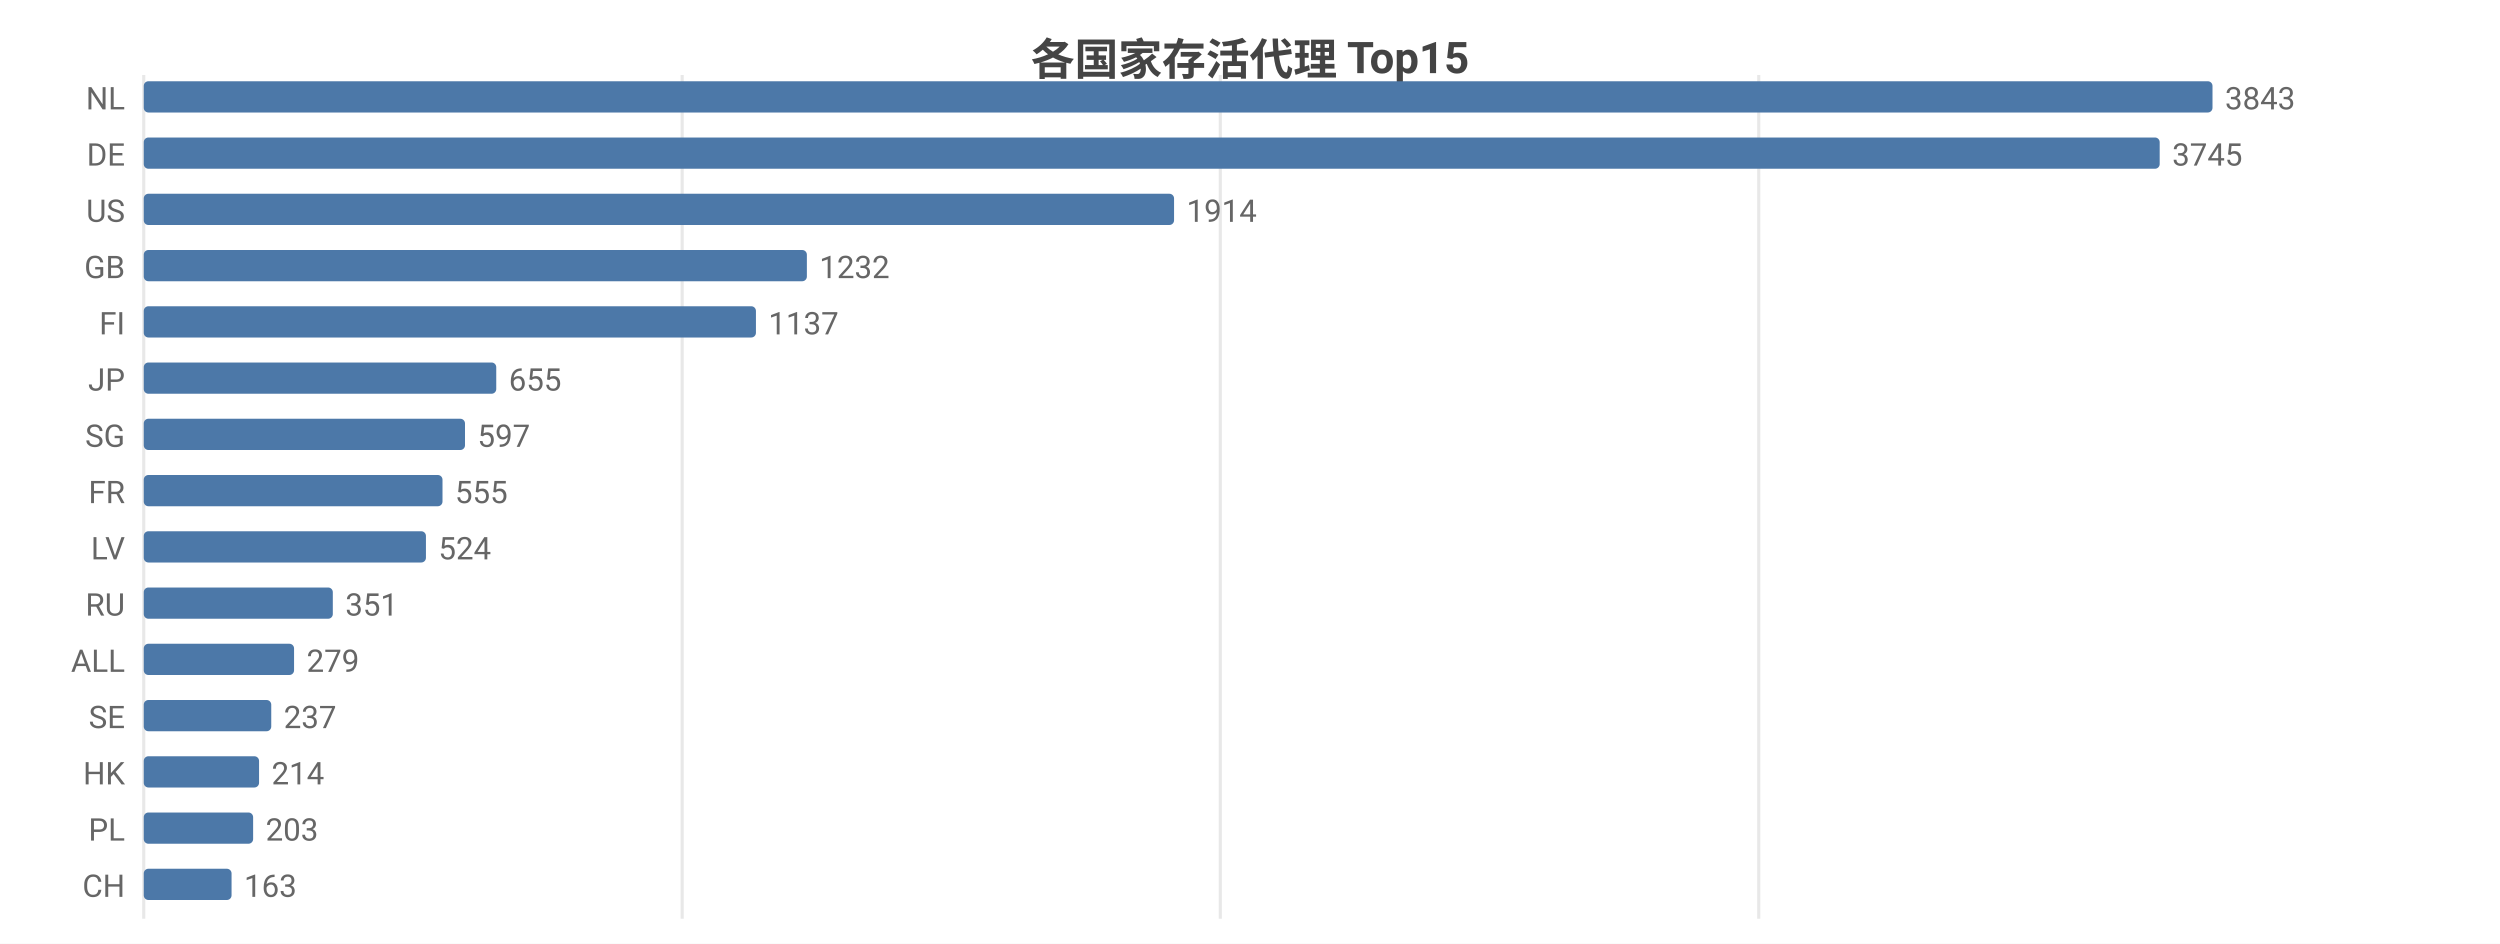
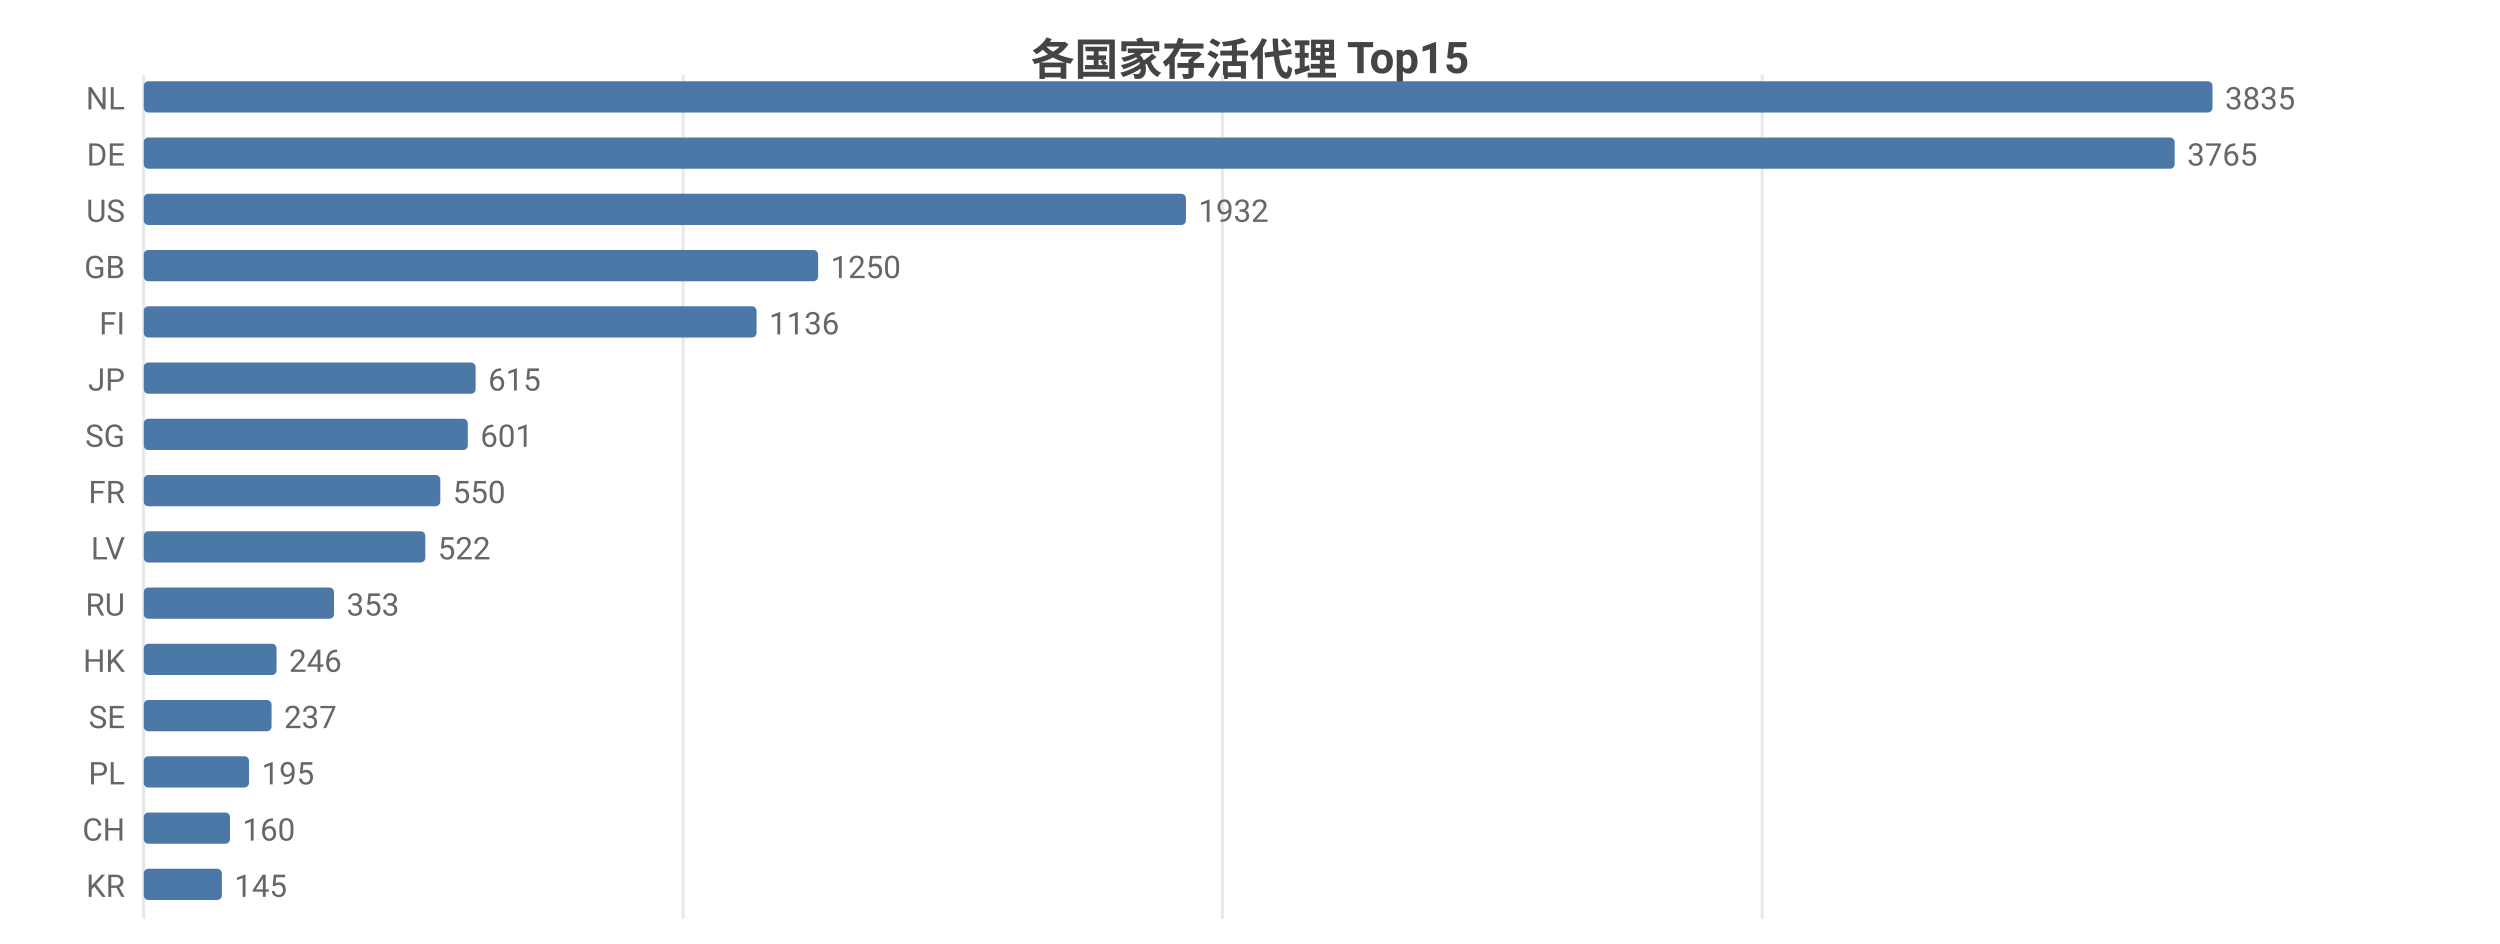
<svg xmlns="http://www.w3.org/2000/svg" width="800" height="302" viewBox="0 0 800 302">
  <rect width="800" height="302" fill="#ffffff" />
  <style>text{font-family:system-ui,-apple-system,'Segoe UI',Roboto,'PingFang SC','Microsoft YaHei','Noto Sans CJK SC',sans-serif}.g{stroke:#e8e8e8;stroke-width:1}.a{stroke:#999;stroke-width:1}.t{font-size:10px;fill:#666}.m{font-size:10px;text-anchor:middle;fill:#666}.e{font-size:10px;text-anchor:end;fill:#666}.l{font-size:11px;fill:#333}.tt{font-size:14px;font-weight:600;text-anchor:middle;fill:#444}.em{font-size:13px;text-anchor:middle;fill:#999}</style>
  <text class="tt" x="400.0" y="24">各国家存活代理 Top15</text>
  <line class="g" x1="46" y1="24" x2="46" y2="294" />
-   <line class="g" x1="218.3" y1="24" x2="218.3" y2="294" />
-   <line class="g" x1="390.5" y1="24" x2="390.5" y2="294" />
-   <line class="g" x1="562.8" y1="24" x2="562.8" y2="294" />
+   <line class="g" x1="218.6" y1="24" x2="218.6" y2="294" />
+   <line class="g" x1="391.2" y1="24" x2="391.2" y2="294" />
+   <line class="g" x1="563.9" y1="24" x2="563.9" y2="294" />
  <text class="e" x="40" y="35">NL</text>
  <rect x="46" y="26" width="662" height="10" fill="#4c78a8" rx="1.5" />
-   <text class="t" x="712" y="35">3843</text>
+   <text class="t" x="712" y="35">3835</text>
  <text class="e" x="40" y="53">DE</text>
-   <rect x="46" y="44" width="645.1" height="10" fill="#4c78a8" rx="1.5" />
-   <text class="t" x="695.1" y="53">3745</text>
+   <rect x="46" y="44" width="649.9" height="10" fill="#4c78a8" rx="1.5" />
+   <text class="t" x="699.9" y="53">3765</text>
  <text class="e" x="40" y="71">US</text>
-   <rect x="46" y="62" width="329.7" height="10" fill="#4c78a8" rx="1.5" />
-   <text class="t" x="379.7" y="71">1914</text>
+   <rect x="46" y="62" width="333.5" height="10" fill="#4c78a8" rx="1.5" />
+   <text class="t" x="383.5" y="71">1932</text>
  <text class="e" x="40" y="89">GB</text>
-   <rect x="46" y="80" width="212.2" height="10" fill="#4c78a8" rx="1.5" />
-   <text class="t" x="262.2" y="89">1232</text>
+   <rect x="46" y="80" width="215.8" height="10" fill="#4c78a8" rx="1.5" />
+   <text class="t" x="265.8" y="89">1250</text>
  <text class="e" x="40" y="107">FI</text>
-   <rect x="46" y="98" width="195.9" height="10" fill="#4c78a8" rx="1.5" />
-   <text class="t" x="245.9" y="107">1137</text>
+   <rect x="46" y="98" width="196.1" height="10" fill="#4c78a8" rx="1.5" />
+   <text class="t" x="246.1" y="107">1136</text>
  <text class="e" x="40" y="125">JP</text>
-   <rect x="46" y="116" width="112.8" height="10" fill="#4c78a8" rx="1.5" />
-   <text class="t" x="162.8" y="125">655</text>
+   <rect x="46" y="116" width="106.2" height="10" fill="#4c78a8" rx="1.5" />
+   <text class="t" x="156.2" y="125">615</text>
  <text class="e" x="40" y="143">SG</text>
-   <rect x="46" y="134" width="102.8" height="10" fill="#4c78a8" rx="1.5" />
-   <text class="t" x="152.8" y="143">597</text>
+   <rect x="46" y="134" width="103.7" height="10" fill="#4c78a8" rx="1.5" />
+   <text class="t" x="153.7" y="143">601</text>
  <text class="e" x="40" y="161">FR</text>
-   <rect x="46" y="152" width="95.6" height="10" fill="#4c78a8" rx="1.5" />
-   <text class="t" x="145.6" y="161">555</text>
+   <rect x="46" y="152" width="94.9" height="10" fill="#4c78a8" rx="1.5" />
+   <text class="t" x="144.9" y="161">550</text>
  <text class="e" x="40" y="179">LV</text>
-   <rect x="46" y="170" width="90.3" height="10" fill="#4c78a8" rx="1.5" />
-   <text class="t" x="140.3" y="179">524</text>
+   <rect x="46" y="170" width="90.1" height="10" fill="#4c78a8" rx="1.5" />
+   <text class="t" x="140.1" y="179">522</text>
  <text class="e" x="40" y="197">RU</text>
-   <rect x="46" y="188" width="60.5" height="10" fill="#4c78a8" rx="1.5" />
-   <text class="t" x="110.5" y="197">351</text>
-   <text class="e" x="40" y="215">ALL</text>
-   <rect x="46" y="206" width="48.1" height="10" fill="#4c78a8" rx="1.5" />
-   <text class="t" x="98.1" y="215">279</text>
+   <rect x="46" y="188" width="60.9" height="10" fill="#4c78a8" rx="1.5" />
+   <text class="t" x="110.9" y="197">353</text>
+   <text class="e" x="40" y="215">HK</text>
+   <rect x="46" y="206" width="42.5" height="10" fill="#4c78a8" rx="1.5" />
+   <text class="t" x="92.5" y="215">246</text>
  <text class="e" x="40" y="233">SE</text>
-   <rect x="46" y="224" width="40.8" height="10" fill="#4c78a8" rx="1.5" />
-   <text class="t" x="90.8" y="233">237</text>
-   <text class="e" x="40" y="251">HK</text>
-   <rect x="46" y="242" width="36.9" height="10" fill="#4c78a8" rx="1.5" />
-   <text class="t" x="86.9" y="251">214</text>
-   <text class="e" x="40" y="269">PL</text>
-   <rect x="46" y="260" width="35.0" height="10" fill="#4c78a8" rx="1.5" />
-   <text class="t" x="85.0" y="269">203</text>
-   <text class="e" x="40" y="287">CH</text>
-   <rect x="46" y="278" width="28.1" height="10" fill="#4c78a8" rx="1.5" />
-   <text class="t" x="78.1" y="287">163</text>
+   <rect x="46" y="224" width="40.9" height="10" fill="#4c78a8" rx="1.5" />
+   <text class="t" x="90.9" y="233">237</text>
+   <text class="e" x="40" y="251">PL</text>
+   <rect x="46" y="242" width="33.7" height="10" fill="#4c78a8" rx="1.5" />
+   <text class="t" x="83.7" y="251">195</text>
+   <text class="e" x="40" y="269">CH</text>
+   <rect x="46" y="260" width="27.6" height="10" fill="#4c78a8" rx="1.5" />
+   <text class="t" x="77.6" y="269">160</text>
+   <text class="e" x="40" y="287">KR</text>
+   <rect x="46" y="278" width="25.0" height="10" fill="#4c78a8" rx="1.5" />
+   <text class="t" x="75.0" y="287">145</text>
</svg>
